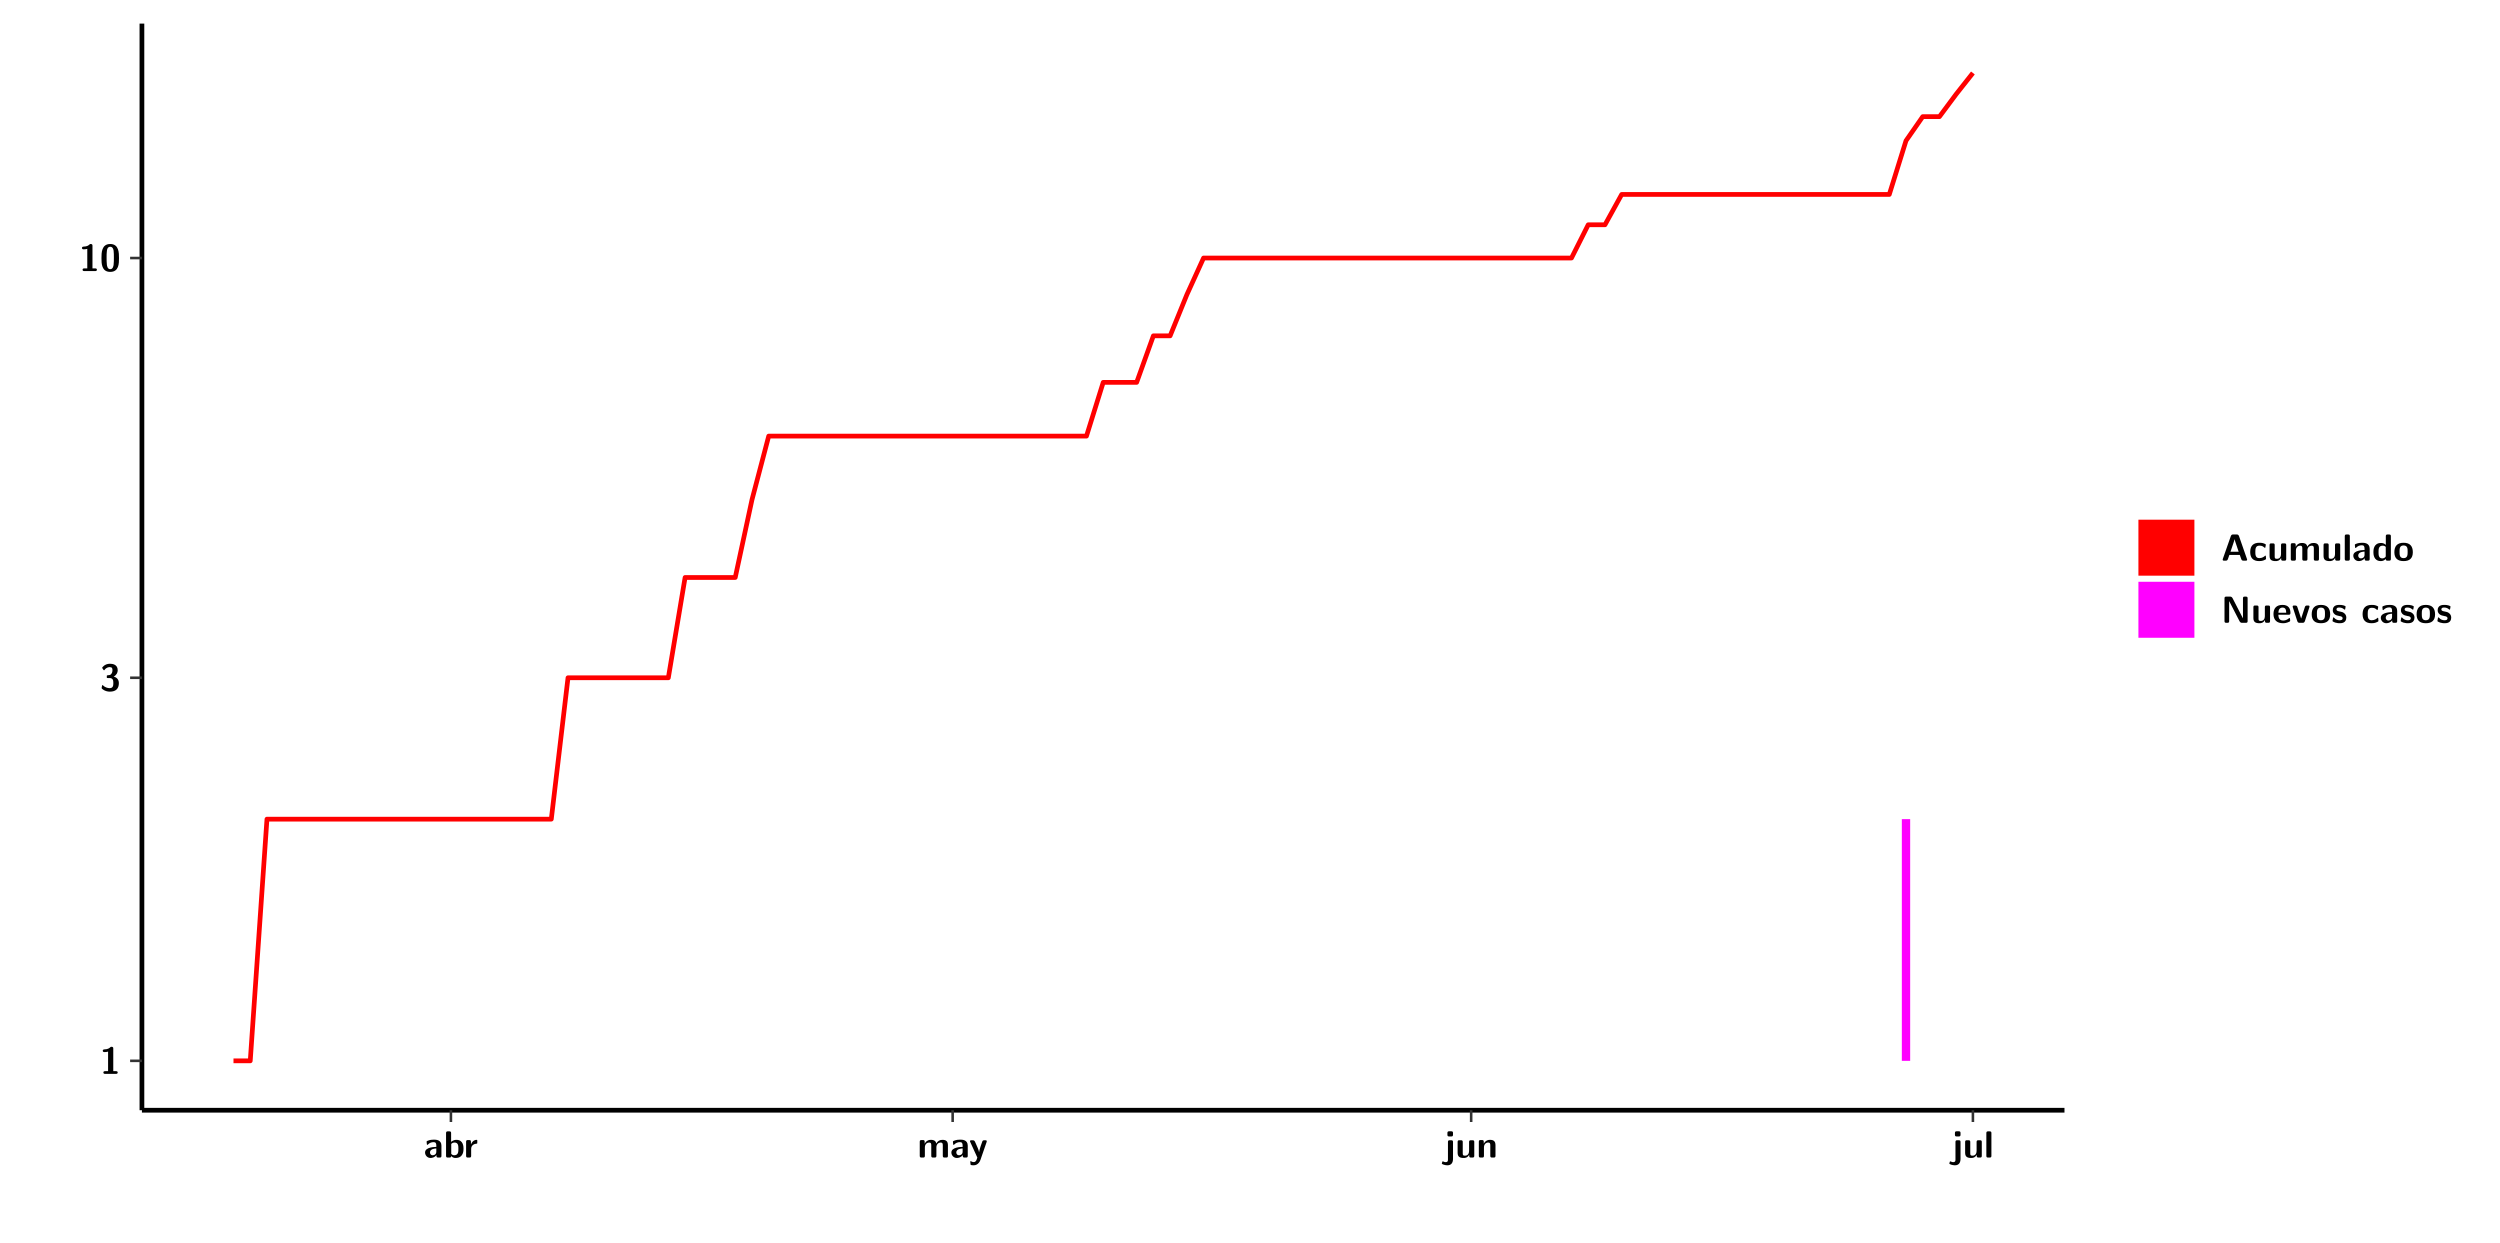
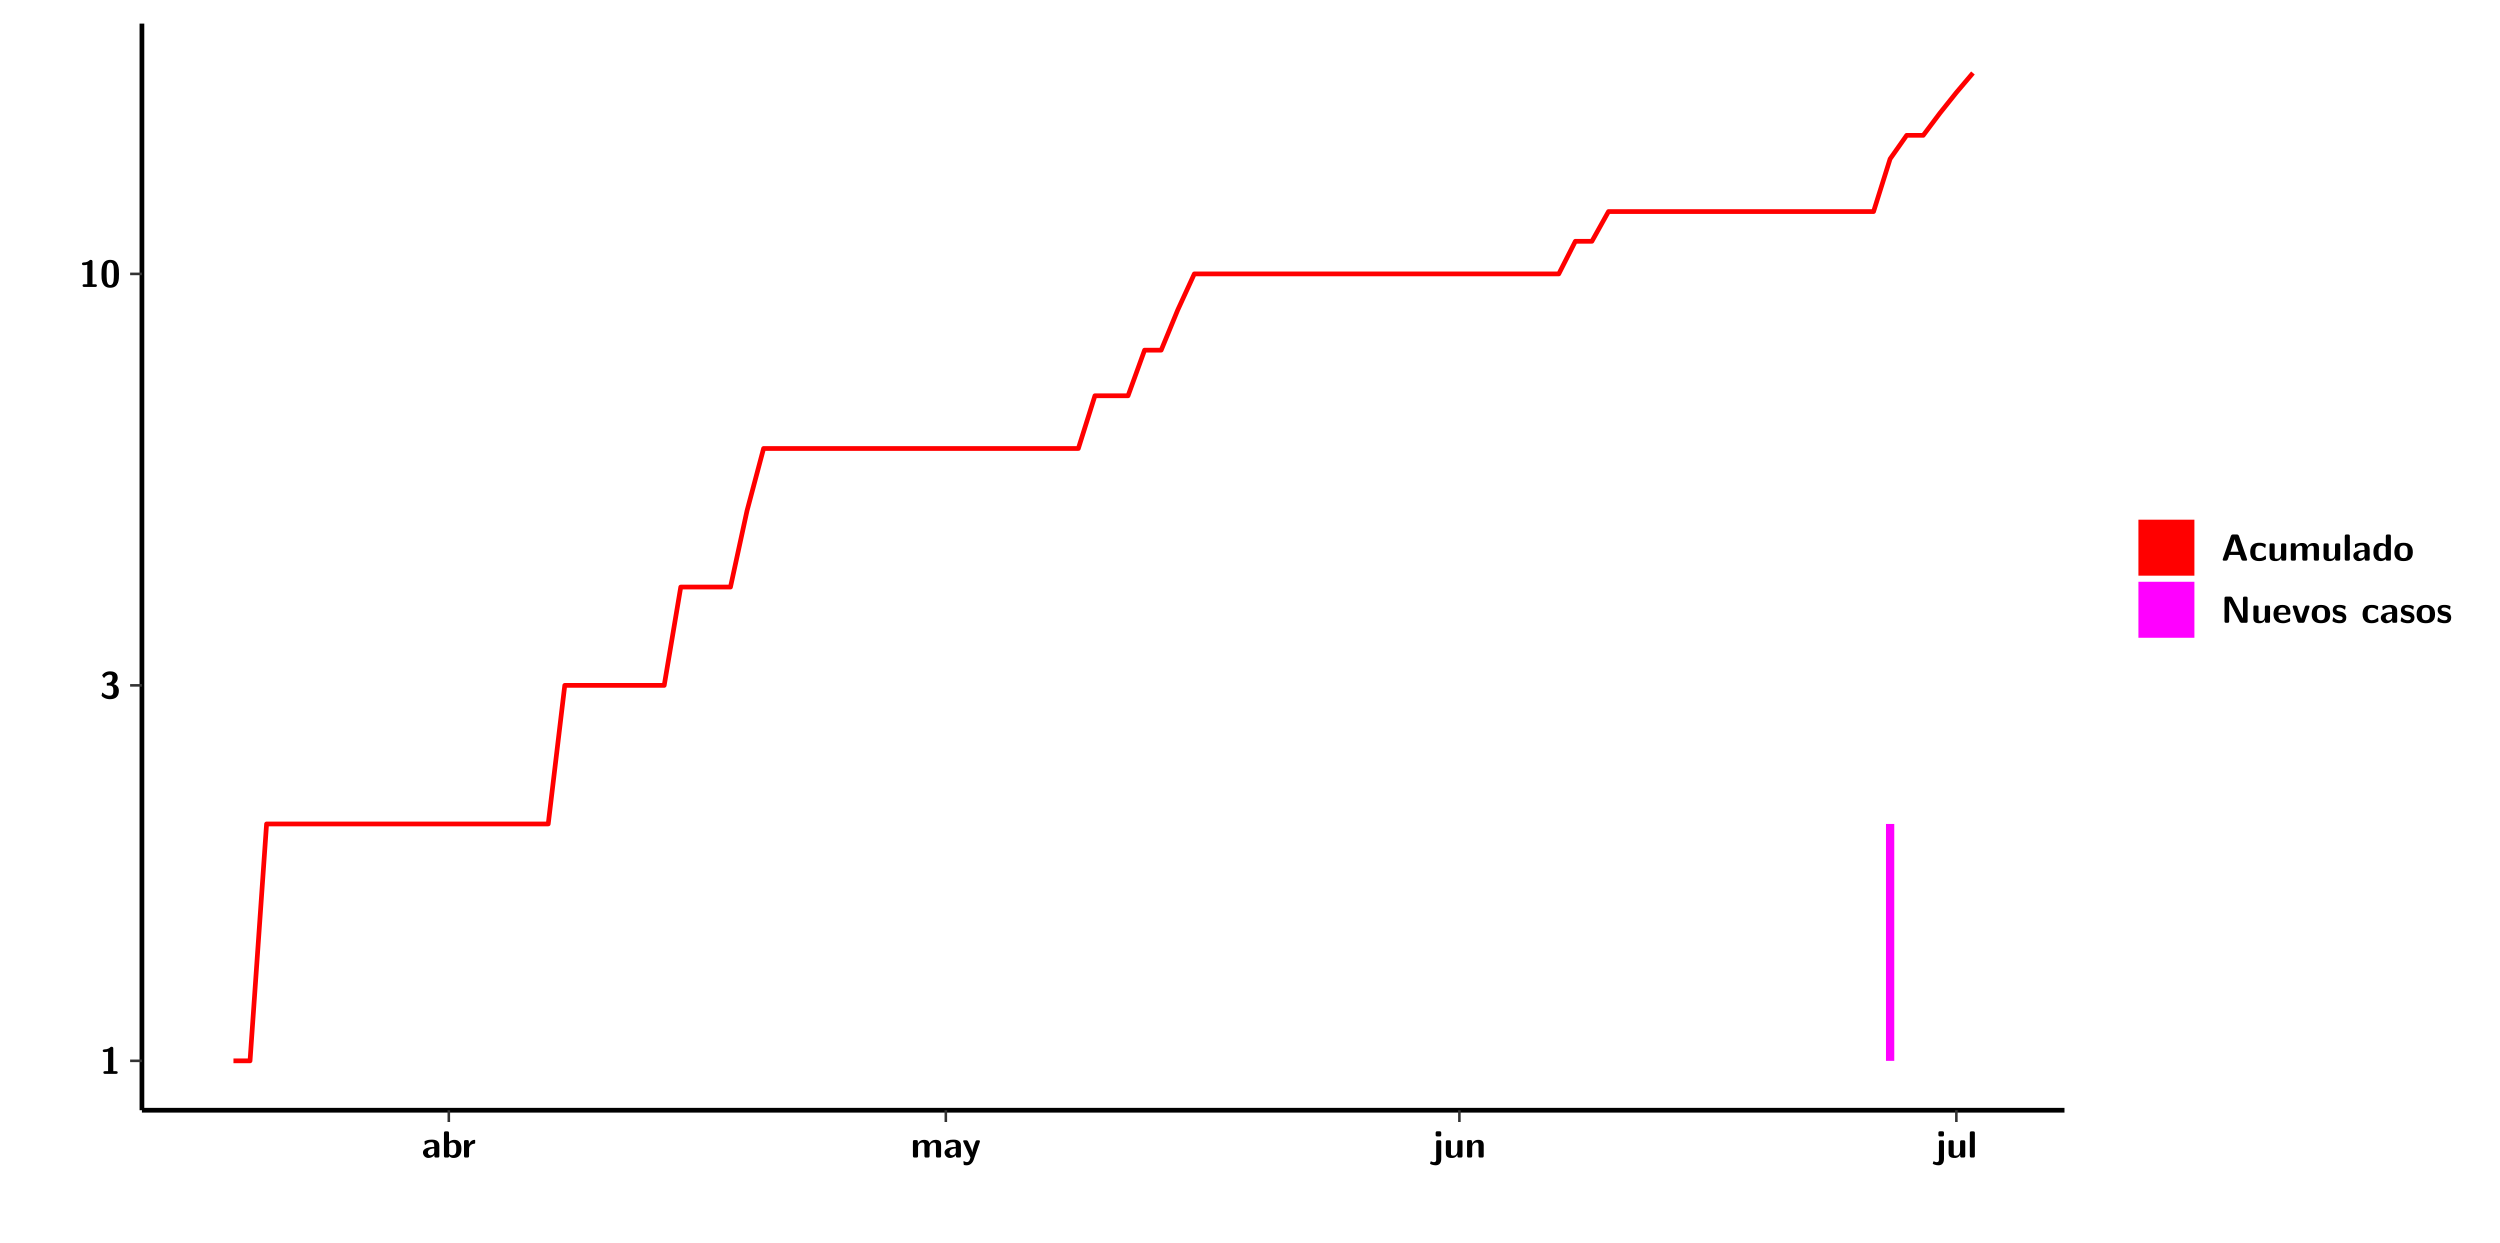
<svg xmlns="http://www.w3.org/2000/svg" xmlns:xlink="http://www.w3.org/1999/xlink" width="579.653pt" height="288pt" viewBox="0 0 579.653 288" version="1.1">
  <defs>
    <g>
      <symbol overflow="visible" id="glyph0-0">
        <path style="stroke:none;" d="" />
      </symbol>
      <symbol overflow="visible" id="glyph0-1">
        <path style="stroke:none;" d="M 3.109 -5.859 C 3.109 -6.016 3.109 -6.281 2.719 -6.281 C 2.547 -6.281 2.516 -6.266 2.406 -6.156 C 2.25 -6.016 1.922 -5.688 1.047 -5.672 C 0.891 -5.672 0.672 -5.609 0.672 -5.359 C 0.672 -5.047 0.969 -5.047 1.094 -5.047 C 1.344 -5.047 1.656 -5.078 1.906 -5.156 L 1.906 -0.625 L 1.234 -0.625 C 1.109 -0.625 0.812 -0.625 0.812 -0.312 C 0.812 0 1.109 0 1.234 0 L 3.719 0 C 3.828 0 4.141 0 4.141 -0.312 C 4.141 -0.625 3.828 -0.625 3.719 -0.625 L 3.109 -0.625 Z M 3.109 -5.859 " />
      </symbol>
      <symbol overflow="visible" id="glyph0-2">
        <path style="stroke:none;" d="M 0.844 -4.859 C 0.906 -4.766 0.953 -4.766 0.969 -4.766 C 1.031 -4.766 1.047 -4.797 1.094 -4.859 C 1.547 -5.5 2.172 -5.5 2.281 -5.5 C 2.844 -5.5 2.922 -5.203 2.922 -4.781 C 2.922 -4.656 2.922 -4.234 2.641 -3.906 C 2.438 -3.656 2.219 -3.641 1.953 -3.625 C 1.859 -3.609 1.688 -3.609 1.672 -3.578 C 1.609 -3.562 1.609 -3.5 1.609 -3.359 L 1.609 -3.203 C 1.609 -2.984 1.609 -2.969 1.844 -2.969 L 2.219 -2.969 C 3.031 -2.969 3.125 -2.469 3.125 -1.797 C 3.125 -1.203 3.062 -0.625 2.266 -0.625 C 1.984 -0.625 1.328 -0.688 0.75 -1.25 C 0.672 -1.328 0.656 -1.328 0.625 -1.328 C 0.531 -1.328 0.516 -1.25 0.516 -1.234 C 0.516 -1.234 0.406 -0.672 0.406 -0.625 C 0.406 -0.516 1.156 0.188 2.312 0.188 C 3.812 0.188 4.406 -0.609 4.406 -1.781 C 4.406 -2.562 3.984 -3.109 3.203 -3.297 C 3.906 -3.688 4.141 -4.266 4.141 -4.766 C 4.141 -6.156 2.891 -6.281 2.328 -6.281 C 1.125 -6.281 0.531 -5.422 0.531 -5.344 C 0.531 -5.297 0.594 -5.219 0.594 -5.219 Z M 0.844 -4.859 " />
      </symbol>
      <symbol overflow="visible" id="glyph0-3">
        <path style="stroke:none;" d="M 4.438 -3 C 4.438 -4.203 4.438 -6.281 2.406 -6.281 C 0.375 -6.281 0.375 -4.219 0.375 -3 C 0.375 -1.812 0.375 0.188 2.406 0.188 C 4.438 0.188 4.438 -1.781 4.438 -3 Z M 2.406 -0.438 C 1.75 -0.438 1.656 -1.25 1.625 -1.484 C 1.562 -1.953 1.562 -2.766 1.562 -3.125 C 1.562 -3.641 1.562 -4.203 1.625 -4.641 C 1.641 -4.875 1.734 -5.641 2.406 -5.641 C 3.047 -5.641 3.156 -4.906 3.188 -4.734 C 3.25 -4.281 3.25 -3.594 3.25 -3.125 C 3.25 -2.625 3.25 -1.953 3.188 -1.469 C 3.156 -1.234 3.062 -0.438 2.406 -0.438 Z M 2.406 -0.438 " />
      </symbol>
      <symbol overflow="visible" id="glyph0-4">
        <path style="stroke:none;" d="M 4.062 -2.766 C 4.062 -4.156 2.734 -4.156 2.297 -4.156 C 1.891 -4.156 1.453 -4.125 0.859 -3.891 C 0.672 -3.797 0.625 -3.781 0.625 -3.688 C 0.625 -3.625 0.688 -3.109 0.688 -3.047 C 0.703 -2.984 0.75 -2.938 0.812 -2.938 C 0.844 -2.938 0.875 -2.969 0.906 -3 C 1.281 -3.391 1.719 -3.578 2.266 -3.578 C 2.734 -3.578 2.875 -3.297 2.875 -2.781 L 2.875 -2.469 C 2.562 -2.469 0.266 -2.453 0.266 -1.172 C 0.266 -0.547 0.766 0.094 1.531 0.094 C 1.828 0.094 2.484 0.016 2.906 -0.594 L 2.906 -0.422 C 2.906 -0.141 2.969 0 3.328 0 L 3.641 0 C 3.984 0 4.062 -0.109 4.062 -0.422 Z M 2.875 -1.344 C 2.875 -0.531 2.047 -0.531 2.016 -0.531 C 1.641 -0.531 1.406 -0.844 1.406 -1.188 C 1.406 -2.047 2.625 -2.109 2.875 -2.109 Z M 2.875 -1.344 " />
      </symbol>
      <symbol overflow="visible" id="glyph0-5">
        <path style="stroke:none;" d="M 1.703 -5.656 C 1.703 -5.938 1.641 -6.078 1.281 -6.078 L 0.953 -6.078 C 0.641 -6.078 0.531 -5.984 0.531 -5.656 L 0.531 -0.422 C 0.531 -0.109 0.625 0 0.953 0 L 1.312 0 C 1.453 0 1.719 0 1.734 -0.344 C 2.125 0.094 2.578 0.094 2.719 0.094 C 4.578 0.094 4.578 -1.594 4.578 -2.031 C 4.578 -2.453 4.578 -4.109 2.938 -4.109 C 2.219 -4.109 1.781 -3.703 1.703 -3.625 Z M 1.734 -3.172 C 1.844 -3.281 2.109 -3.484 2.5 -3.484 C 3.391 -3.484 3.391 -2.672 3.391 -2.016 C 3.391 -1.375 3.391 -0.531 2.406 -0.531 C 2.047 -0.531 1.828 -0.75 1.734 -0.875 Z M 1.734 -3.172 " />
      </symbol>
      <symbol overflow="visible" id="glyph0-6">
        <path style="stroke:none;" d="M 1.703 -2.016 C 1.703 -2.844 2.391 -3.188 2.938 -3.219 C 3.109 -3.234 3.125 -3.234 3.125 -3.469 L 3.125 -3.875 C 3.125 -4.047 3.125 -4.109 2.969 -4.109 C 2.719 -4.109 2.078 -4.031 1.672 -3.078 L 1.656 -3.078 L 1.656 -3.641 C 1.656 -3.922 1.594 -4.062 1.234 -4.062 L 0.953 -4.062 C 0.641 -4.062 0.531 -3.969 0.531 -3.641 L 0.531 -0.422 C 0.531 -0.109 0.625 0 0.953 0 L 1.281 0 C 1.609 0 1.703 -0.109 1.703 -0.422 Z M 1.703 -2.016 " />
      </symbol>
      <symbol overflow="visible" id="glyph0-7">
        <path style="stroke:none;" d="M 7.062 -2.844 C 7.062 -3.75 6.672 -4.109 5.781 -4.109 C 5.156 -4.109 4.688 -3.828 4.359 -3.25 C 4.219 -4.078 3.484 -4.109 3.109 -4.109 C 2.938 -4.109 2.578 -4.109 2.188 -3.828 C 1.906 -3.625 1.734 -3.344 1.672 -3.203 L 1.672 -3.641 C 1.672 -3.922 1.609 -4.062 1.25 -4.062 L 0.953 -4.062 C 0.625 -4.062 0.531 -3.969 0.531 -3.641 L 0.531 -0.422 C 0.531 -0.109 0.625 0 0.953 0 L 1.297 0 C 1.625 0 1.719 -0.109 1.719 -0.422 L 1.719 -2.359 C 1.719 -3.141 2.25 -3.484 2.688 -3.484 C 3.109 -3.484 3.203 -3.297 3.203 -2.828 L 3.203 -0.422 C 3.203 -0.109 3.297 0 3.625 0 L 3.969 0 C 4.297 0 4.391 -0.109 4.391 -0.422 L 4.391 -2.359 C 4.391 -3.141 4.922 -3.484 5.359 -3.484 C 5.781 -3.484 5.875 -3.297 5.875 -2.828 L 5.875 -0.422 C 5.875 -0.109 5.969 0 6.297 0 L 6.641 0 C 6.984 0 7.062 -0.109 7.062 -0.422 Z M 7.062 -2.844 " />
      </symbol>
      <symbol overflow="visible" id="glyph0-8">
        <path style="stroke:none;" d="M 4.109 -3.609 C 4.141 -3.719 4.141 -3.734 4.141 -3.781 C 4.141 -4.016 3.906 -4.016 3.797 -4.016 L 3.609 -4.016 C 3.469 -4.016 3.266 -4.016 3.141 -3.812 C 3.109 -3.766 2.406 -1.828 2.359 -1.25 L 2.344 -1.25 C 2.312 -1.672 1.953 -2.484 1.562 -3.328 C 1.328 -3.891 1.266 -4.016 0.828 -4.016 L 0.594 -4.016 C 0.469 -4.016 0.25 -4.016 0.25 -3.781 C 0.25 -3.75 0.281 -3.688 0.297 -3.641 L 1.953 0 C 1.891 0.188 1.859 0.281 1.828 0.375 C 1.734 0.656 1.578 1.047 1.109 1.047 C 0.812 1.047 0.609 0.922 0.516 0.875 C 0.469 0.844 0.453 0.828 0.422 0.828 C 0.391 0.828 0.312 0.859 0.312 0.969 C 0.312 1.031 0.375 1.641 0.391 1.672 C 0.469 1.781 0.953 1.797 1.094 1.797 C 2.172 1.797 2.609 0.766 2.672 0.547 Z M 4.109 -3.609 " />
      </symbol>
      <symbol overflow="visible" id="glyph0-9">
        <path style="stroke:none;" d="M 1.969 -5.672 C 1.969 -5.953 1.906 -6.094 1.547 -6.094 L 1.094 -6.094 C 0.766 -6.094 0.672 -5.984 0.672 -5.672 L 0.672 -5.312 C 0.672 -5.031 0.734 -4.891 1.094 -4.891 L 1.547 -4.891 C 1.875 -4.891 1.969 -5 1.969 -5.312 Z M 0.797 0.484 C 0.797 0.703 0.797 1.062 0.25 1.062 C 0.156 1.062 -0.094 1.031 -0.266 0.922 C -0.359 0.875 -0.375 0.875 -0.406 0.875 C -0.484 0.875 -0.5 0.922 -0.547 1.094 C -0.609 1.281 -0.625 1.359 -0.625 1.391 C -0.625 1.547 0.109 1.797 0.656 1.797 C 1.625 1.797 1.969 1.141 1.969 0.281 L 1.969 -3.594 C 1.969 -3.875 1.906 -4.016 1.547 -4.016 L 1.219 -4.016 C 0.891 -4.016 0.797 -3.906 0.797 -3.594 Z M 0.797 0.484 " />
      </symbol>
      <symbol overflow="visible" id="glyph0-10">
        <path style="stroke:none;" d="M 4.391 -3.594 C 4.391 -3.875 4.328 -4.016 3.969 -4.016 L 3.609 -4.016 C 3.281 -4.016 3.188 -3.906 3.188 -3.594 L 3.188 -1.516 C 3.188 -0.938 2.891 -0.438 2.266 -0.438 C 1.766 -0.438 1.719 -0.562 1.719 -1.031 L 1.719 -3.594 C 1.719 -3.875 1.656 -4.016 1.297 -4.016 L 0.953 -4.016 C 0.625 -4.016 0.531 -3.922 0.531 -3.594 L 0.531 -1.109 C 0.531 -0.172 1.031 0.094 1.953 0.094 C 2.188 0.094 2.812 0.094 3.219 -0.656 L 3.219 -0.422 C 3.219 -0.141 3.281 0 3.641 0 L 3.969 0 C 4.297 0 4.391 -0.109 4.391 -0.422 Z M 4.391 -3.594 " />
      </symbol>
      <symbol overflow="visible" id="glyph0-11">
        <path style="stroke:none;" d="M 4.391 -2.844 C 4.391 -3.75 4 -4.109 3.109 -4.109 C 2.188 -4.109 1.781 -3.438 1.672 -3.203 L 1.672 -3.641 C 1.672 -3.922 1.609 -4.062 1.25 -4.062 L 0.953 -4.062 C 0.625 -4.062 0.531 -3.969 0.531 -3.641 L 0.531 -0.422 C 0.531 -0.109 0.625 0 0.953 0 L 1.297 0 C 1.625 0 1.719 -0.109 1.719 -0.422 L 1.719 -2.359 C 1.719 -3.125 2.219 -3.484 2.688 -3.484 C 3.109 -3.484 3.188 -3.281 3.188 -2.828 L 3.188 -0.422 C 3.188 -0.141 3.25 0 3.609 0 L 3.969 0 C 4.297 0 4.391 -0.109 4.391 -0.422 Z M 4.391 -2.844 " />
      </symbol>
      <symbol overflow="visible" id="glyph0-12">
        <path style="stroke:none;" d="M 1.703 -5.656 C 1.703 -5.938 1.641 -6.078 1.281 -6.078 L 0.953 -6.078 C 0.641 -6.078 0.531 -5.984 0.531 -5.656 L 0.531 -0.422 C 0.531 -0.109 0.625 0 0.953 0 L 1.281 0 C 1.609 0 1.703 -0.109 1.703 -0.422 Z M 1.703 -5.656 " />
      </symbol>
      <symbol overflow="visible" id="glyph0-13">
        <path style="stroke:none;" d="M 4.156 -5.703 C 4.031 -6.078 3.766 -6.078 3.594 -6.078 L 2.828 -6.078 C 2.641 -6.078 2.391 -6.078 2.266 -5.703 L 0.406 -0.406 C 0.375 -0.297 0.375 -0.281 0.375 -0.234 C 0.375 0 0.594 0 0.703 0 L 1.031 0 C 1.188 0 1.453 0 1.578 -0.344 L 1.922 -1.328 L 4.344 -1.328 L 4.641 -0.484 C 4.75 -0.172 4.812 0 5.234 0 L 5.703 0 C 5.828 0 6.047 0 6.047 -0.234 C 6.047 -0.281 6.047 -0.297 6 -0.406 Z M 2.812 -3.938 C 2.938 -4.328 3.062 -4.656 3.125 -4.969 L 3.141 -4.969 C 3.188 -4.766 3.188 -4.75 3.25 -4.547 L 4.078 -2.078 L 2.188 -2.078 Z M 2.812 -3.938 " />
      </symbol>
      <symbol overflow="visible" id="glyph0-14">
        <path style="stroke:none;" d="M 4 -0.438 C 4 -0.531 3.969 -0.938 3.953 -1.047 C 3.953 -1.078 3.938 -1.172 3.844 -1.172 C 3.812 -1.172 3.797 -1.172 3.703 -1.078 C 3.562 -0.953 3.141 -0.594 2.422 -0.594 C 1.516 -0.594 1.516 -1.469 1.516 -2.031 C 1.516 -2.75 1.562 -3.484 2.453 -3.484 C 3.031 -3.484 3.266 -3.344 3.578 -3.078 C 3.688 -2.984 3.703 -2.984 3.734 -2.984 C 3.828 -2.984 3.844 -3.062 3.844 -3.094 C 3.859 -3.172 3.953 -3.656 3.953 -3.703 C 3.953 -3.781 3.891 -3.812 3.75 -3.891 C 3.328 -4.078 3.062 -4.156 2.453 -4.156 C 1.141 -4.156 0.328 -3.547 0.328 -2.016 C 0.328 -0.562 1.078 0.094 2.406 0.094 C 2.641 0.094 3.172 0.094 3.75 -0.203 C 4 -0.344 4 -0.344 4 -0.438 Z M 4 -0.438 " />
      </symbol>
      <symbol overflow="visible" id="glyph0-15">
        <path style="stroke:none;" d="M 4.375 -5.656 C 4.375 -5.938 4.312 -6.078 3.953 -6.078 L 3.625 -6.078 C 3.297 -6.078 3.203 -5.969 3.203 -5.656 L 3.203 -3.672 C 2.812 -4.047 2.375 -4.109 2.109 -4.109 C 0.328 -4.109 0.328 -2.422 0.328 -2 C 0.328 -1.594 0.328 0.094 2.062 0.094 C 2.422 0.094 2.812 -0.016 3.188 -0.406 C 3.188 -0.094 3.297 0 3.609 0 L 3.953 0 C 4.281 0 4.375 -0.109 4.375 -0.422 Z M 3.188 -1.094 C 3.188 -0.953 3.188 -0.875 2.922 -0.688 C 2.703 -0.547 2.5 -0.531 2.406 -0.531 C 1.516 -0.531 1.516 -1.344 1.516 -2 C 1.516 -2.656 1.516 -3.484 2.5 -3.484 C 2.75 -3.484 2.984 -3.391 3.188 -3.203 Z M 3.188 -1.094 " />
      </symbol>
      <symbol overflow="visible" id="glyph0-16">
        <path style="stroke:none;" d="M 4.547 -1.969 C 4.547 -3.406 3.844 -4.156 2.406 -4.156 C 0.953 -4.156 0.266 -3.391 0.266 -1.969 C 0.266 -0.547 1.031 0.094 2.406 0.094 C 3.781 0.094 4.547 -0.531 4.547 -1.969 Z M 2.406 -0.594 C 1.469 -0.594 1.469 -1.375 1.469 -2.078 C 1.469 -2.75 1.469 -3.531 2.406 -3.531 C 3.344 -3.531 3.344 -2.766 3.344 -2.078 C 3.344 -1.391 3.344 -0.594 2.406 -0.594 Z M 2.406 -0.594 " />
      </symbol>
      <symbol overflow="visible" id="glyph0-17">
        <path style="stroke:none;" d="M 2.656 -5.734 C 2.469 -6.078 2.203 -6.078 2.031 -6.078 L 1.219 -6.078 C 0.906 -6.078 0.797 -5.984 0.797 -5.656 L 0.797 -0.422 C 0.797 -0.109 0.891 0 1.219 0 L 1.453 0 C 1.781 0 1.875 -0.109 1.875 -0.422 L 1.875 -5.016 L 1.891 -5.016 L 4.297 -0.344 C 4.484 0 4.75 0 4.922 0 L 5.734 0 C 6.062 0 6.156 -0.109 6.156 -0.422 L 6.156 -5.656 C 6.156 -5.938 6.094 -6.078 5.734 -6.078 L 5.5 -6.078 C 5.156 -6.078 5.078 -5.969 5.078 -5.656 L 5.078 -1.062 L 5.062 -1.062 Z M 2.656 -5.734 " />
      </symbol>
      <symbol overflow="visible" id="glyph0-18">
        <path style="stroke:none;" d="M 3.781 -1.875 C 3.984 -1.875 4.203 -1.891 4.203 -2.281 C 4.203 -3.406 3.672 -4.156 2.359 -4.156 C 0.969 -4.156 0.266 -3.375 0.266 -2.047 C 0.266 -0.609 1.109 0.094 2.484 0.094 C 2.812 0.094 3.312 0.047 3.891 -0.234 C 4.078 -0.328 4.141 -0.359 4.141 -0.469 C 4.141 -0.531 4.125 -0.781 4.109 -0.844 C 4.078 -1.125 4.062 -1.125 3.984 -1.125 C 3.953 -1.125 3.938 -1.125 3.844 -1.047 C 3.328 -0.594 2.797 -0.531 2.516 -0.531 C 1.531 -0.531 1.422 -1.312 1.391 -1.875 Z M 1.406 -2.344 C 1.422 -2.875 1.609 -3.531 2.359 -3.531 C 3.062 -3.531 3.203 -3.031 3.219 -2.344 Z M 1.406 -2.344 " />
      </symbol>
      <symbol overflow="visible" id="glyph0-19">
        <path style="stroke:none;" d="M 4.109 -3.609 C 4.141 -3.719 4.141 -3.75 4.141 -3.766 C 4.141 -4.016 3.922 -4.016 3.797 -4.016 L 3.609 -4.016 C 3.25 -4.016 3.141 -3.891 3.062 -3.641 L 2.203 -0.984 L 1.328 -3.641 C 1.266 -3.828 1.203 -4.016 0.781 -4.016 L 0.578 -4.016 C 0.453 -4.016 0.234 -4.016 0.234 -3.766 C 0.234 -3.75 0.234 -3.719 0.266 -3.609 L 1.312 -0.375 C 1.438 0 1.703 0 1.859 0 L 2.5 0 C 2.672 0 2.938 0 3.062 -0.375 Z M 4.109 -3.609 " />
      </symbol>
      <symbol overflow="visible" id="glyph0-20">
        <path style="stroke:none;" d="M 3.469 -1.234 C 3.469 -1.734 3.203 -2.031 3.047 -2.172 C 2.703 -2.484 2.391 -2.547 2.031 -2.609 C 1.547 -2.703 1.188 -2.766 1.188 -3.109 C 1.188 -3.469 1.484 -3.547 1.828 -3.547 C 2.406 -3.547 2.719 -3.328 2.953 -3.125 C 3.047 -3.047 3.062 -3.047 3.094 -3.047 C 3.188 -3.047 3.203 -3.125 3.203 -3.156 C 3.219 -3.219 3.312 -3.719 3.312 -3.766 C 3.312 -3.906 2.844 -4.031 2.75 -4.062 C 2.406 -4.156 2.125 -4.156 1.891 -4.156 C 1.5 -4.156 0.328 -4.156 0.328 -2.906 C 0.328 -2.484 0.516 -2.219 0.75 -2 C 1.062 -1.734 1.406 -1.672 1.906 -1.562 C 2.156 -1.531 2.609 -1.453 2.609 -1.062 C 2.609 -0.656 2.266 -0.594 1.922 -0.594 C 1.531 -0.594 1.047 -0.703 0.625 -1.188 C 0.594 -1.234 0.562 -1.266 0.516 -1.266 C 0.422 -1.266 0.406 -1.188 0.391 -1.125 C 0.375 -1.016 0.266 -0.516 0.266 -0.422 C 0.266 -0.266 0.922 -0.062 0.922 -0.047 C 1.406 0.094 1.766 0.094 1.922 0.094 C 2.359 0.094 3.469 0.062 3.469 -1.234 Z M 3.469 -1.234 " />
      </symbol>
    </g>
    <clipPath id="clip1">
      <path d="M 0 0 L 576.008 0 L 576.008 288 L 0 288 Z M 0 0 " />
    </clipPath>
    <clipPath id="clip2">
      <path d="M 32.906 5.477 L 478.672 5.477 L 478.672 257.414 L 32.906 257.414 Z M 32.906 5.477 " />
    </clipPath>
  </defs>
  <g id="surface1">
    <g clip-path="url(#clip1)" clip-rule="nonzero">
      <path style="fill-rule:nonzero;fill:rgb(100%,100%,100%);fill-opacity:1;stroke-width:0.598;stroke-linecap:round;stroke-linejoin:round;stroke:rgb(100%,100%,100%);stroke-opacity:1;stroke-miterlimit:10;" d="M 0 0 L 0 288.004 L 576.008 288.004 L 576.008 0 Z M 0 0 " transform="matrix(1,0,0,-1,0,288)" />
    </g>
    <g clip-path="url(#clip2)" clip-rule="nonzero">
      <path style=" stroke:none;fill-rule:nonzero;fill:rgb(100%,100%,100%);fill-opacity:1;" d="M 32.906 257.414 L 32.906 5.477 L 478.672 5.477 L 478.672 257.414 Z M 32.906 257.414 " />
    </g>
-     <path style=" stroke:none;fill-rule:nonzero;fill:rgb(100%,0%,100%);fill-opacity:1;" d="M 440.961 245.969 L 440.961 189.926 L 442.895 189.926 L 442.895 245.969 Z M 440.961 245.969 " />
-     <path style="fill:none;stroke-width:1.096;stroke-linecap:butt;stroke-linejoin:round;stroke:rgb(100%,0%,0%);stroke-opacity:1;stroke-miterlimit:10;" d="M 54.137 42.031 L 58.023 42.031 L 61.898 98.074 L 127.824 98.074 L 131.699 130.852 L 154.961 130.852 L 158.848 154.105 L 170.473 154.105 L 174.359 172.148 L 178.234 186.883 L 251.91 186.883 L 255.793 199.344 L 263.547 199.344 L 267.422 210.133 L 271.305 210.133 L 275.18 219.66 L 279.059 228.176 L 364.367 228.176 L 368.242 235.879 L 372.129 235.879 L 376.004 242.914 L 438.055 242.914 L 441.93 255.375 L 445.805 260.953 L 449.68 260.953 L 453.566 266.176 L 457.441 271.078 " transform="matrix(1,0,0,-1,0,288)" />
+     <path style=" stroke:none;fill-rule:nonzero;fill:rgb(100%,0%,100%);fill-opacity:1;" d="M 437.285 245.969 L 437.285 191.043 L 439.207 191.043 L 439.207 245.969 Z M 437.285 245.969 " />
+     <path style="fill:none;stroke-width:1.096;stroke-linecap:butt;stroke-linejoin:round;stroke:rgb(100%,0%,0%);stroke-opacity:1;stroke-miterlimit:10;" d="M 54.129 42.031 L 57.973 42.031 L 61.809 96.957 L 127.113 96.957 L 130.949 129.086 L 154.004 129.086 L 157.84 151.883 L 169.367 151.883 L 173.203 169.566 L 177.047 184.012 L 250.027 184.012 L 253.871 196.238 L 261.551 196.238 L 265.387 206.816 L 269.234 206.816 L 273.078 216.141 L 276.914 224.492 L 361.418 224.492 L 365.266 232.055 L 369.102 232.055 L 372.945 238.945 L 434.406 238.945 L 438.242 251.16 L 442.086 256.621 L 445.922 256.621 L 449.77 261.742 L 453.605 266.543 L 457.449 271.078 " transform="matrix(1,0,0,-1,0,288)" />
    <path style="fill:none;stroke-width:1.096;stroke-linecap:butt;stroke-linejoin:round;stroke:rgb(0%,0%,0%);stroke-opacity:1;stroke-miterlimit:10;" d="M 32.906 30.586 L 32.906 282.523 " transform="matrix(1,0,0,-1,0,288)" />
    <g style="fill:rgb(0%,0%,0%);fill-opacity:1;">
      <use xlink:href="#glyph0-1" x="23.153" y="248.986" />
    </g>
    <g style="fill:rgb(0%,0%,0%);fill-opacity:1;">
-       <use xlink:href="#glyph0-2" x="23.153" y="160.179" />
+       <use xlink:href="#glyph0-2" x="23.153" y="161.933" />
    </g>
    <g style="fill:rgb(0%,0%,0%);fill-opacity:1;">
-       <use xlink:href="#glyph0-1" x="18.331" y="62.854" />
-       <use xlink:href="#glyph0-3" x="23.153" y="62.854" />
+       <use xlink:href="#glyph0-1" x="18.331" y="66.531" />
+       <use xlink:href="#glyph0-3" x="23.153" y="66.531" />
    </g>
    <path style="fill:none;stroke-width:0.598;stroke-linecap:butt;stroke-linejoin:round;stroke:rgb(20%,20%,20%);stroke-opacity:1;stroke-miterlimit:10;" d="M 30.168 42.031 L 32.906 42.031 " transform="matrix(1,0,0,-1,0,288)" />
-     <path style="fill:none;stroke-width:0.598;stroke-linecap:butt;stroke-linejoin:round;stroke:rgb(20%,20%,20%);stroke-opacity:1;stroke-miterlimit:10;" d="M 30.168 130.852 L 32.906 130.852 " transform="matrix(1,0,0,-1,0,288)" />
-     <path style="fill:none;stroke-width:0.598;stroke-linecap:butt;stroke-linejoin:round;stroke:rgb(20%,20%,20%);stroke-opacity:1;stroke-miterlimit:10;" d="M 30.168 228.176 L 32.906 228.176 " transform="matrix(1,0,0,-1,0,288)" />
+     <path style="fill:none;stroke-width:0.598;stroke-linecap:butt;stroke-linejoin:round;stroke:rgb(20%,20%,20%);stroke-opacity:1;stroke-miterlimit:10;" d="M 30.168 129.086 L 32.906 129.086 " transform="matrix(1,0,0,-1,0,288)" />
+     <path style="fill:none;stroke-width:0.598;stroke-linecap:butt;stroke-linejoin:round;stroke:rgb(20%,20%,20%);stroke-opacity:1;stroke-miterlimit:10;" d="M 30.168 224.492 L 32.906 224.492 " transform="matrix(1,0,0,-1,0,288)" />
    <path style="fill:none;stroke-width:1.096;stroke-linecap:butt;stroke-linejoin:round;stroke:rgb(0%,0%,0%);stroke-opacity:1;stroke-miterlimit:10;" d="M 32.906 30.586 L 478.672 30.586 " transform="matrix(1,0,0,-1,0,288)" />
-     <path style="fill:none;stroke-width:0.598;stroke-linecap:butt;stroke-linejoin:round;stroke:rgb(20%,20%,20%);stroke-opacity:1;stroke-miterlimit:10;" d="M 104.551 27.848 L 104.551 30.586 " transform="matrix(1,0,0,-1,0,288)" />
-     <path style="fill:none;stroke-width:0.598;stroke-linecap:butt;stroke-linejoin:round;stroke:rgb(20%,20%,20%);stroke-opacity:1;stroke-miterlimit:10;" d="M 220.883 27.848 L 220.883 30.586 " transform="matrix(1,0,0,-1,0,288)" />
-     <path style="fill:none;stroke-width:0.598;stroke-linecap:butt;stroke-linejoin:round;stroke:rgb(20%,20%,20%);stroke-opacity:1;stroke-miterlimit:10;" d="M 341.105 27.848 L 341.105 30.586 " transform="matrix(1,0,0,-1,0,288)" />
-     <path style="fill:none;stroke-width:0.598;stroke-linecap:butt;stroke-linejoin:round;stroke:rgb(20%,20%,20%);stroke-opacity:1;stroke-miterlimit:10;" d="M 457.441 27.848 L 457.441 30.586 " transform="matrix(1,0,0,-1,0,288)" />
+     <path style="fill:none;stroke-width:0.598;stroke-linecap:butt;stroke-linejoin:round;stroke:rgb(20%,20%,20%);stroke-opacity:1;stroke-miterlimit:10;" d="M 104.062 27.848 L 104.062 30.586 " transform="matrix(1,0,0,-1,0,288)" />
+     <path style="fill:none;stroke-width:0.598;stroke-linecap:butt;stroke-linejoin:round;stroke:rgb(20%,20%,20%);stroke-opacity:1;stroke-miterlimit:10;" d="M 219.301 27.848 L 219.301 30.586 " transform="matrix(1,0,0,-1,0,288)" />
+     <path style="fill:none;stroke-width:0.598;stroke-linecap:butt;stroke-linejoin:round;stroke:rgb(20%,20%,20%);stroke-opacity:1;stroke-miterlimit:10;" d="M 338.375 27.848 L 338.375 30.586 " transform="matrix(1,0,0,-1,0,288)" />
+     <path style="fill:none;stroke-width:0.598;stroke-linecap:butt;stroke-linejoin:round;stroke:rgb(20%,20%,20%);stroke-opacity:1;stroke-miterlimit:10;" d="M 453.605 27.848 L 453.605 30.586 " transform="matrix(1,0,0,-1,0,288)" />
    <g style="fill:rgb(0%,0%,0%);fill-opacity:1;">
-       <use xlink:href="#glyph0-4" x="98.289" y="268.394" />
-       <use xlink:href="#glyph0-5" x="102.892" y="268.394" />
+       <use xlink:href="#glyph0-4" x="97.801" y="268.394" />
+       <use xlink:href="#glyph0-5" x="102.404" y="268.394" />
    </g>
    <g style="fill:rgb(0%,0%,0%);fill-opacity:1;">
-       <use xlink:href="#glyph0-6" x="107.539" y="268.394" />
+       <use xlink:href="#glyph0-6" x="107.051" y="268.394" />
    </g>
    <g style="fill:rgb(0%,0%,0%);fill-opacity:1;">
-       <use xlink:href="#glyph0-7" x="212.723" y="268.394" />
-       <use xlink:href="#glyph0-4" x="220.321" y="268.394" />
+       <use xlink:href="#glyph0-7" x="211.139" y="268.394" />
+       <use xlink:href="#glyph0-4" x="218.737" y="268.394" />
    </g>
    <g style="fill:rgb(0%,0%,0%);fill-opacity:1;">
-       <use xlink:href="#glyph0-8" x="224.652" y="268.394" />
+       <use xlink:href="#glyph0-8" x="223.068" y="268.394" />
    </g>
    <g style="fill:rgb(0%,0%,0%);fill-opacity:1;">
-       <use xlink:href="#glyph0-9" x="334.927" y="268.394" />
-       <use xlink:href="#glyph0-10" x="337.435" y="268.394" />
-       <use xlink:href="#glyph0-11" x="342.354" y="268.394" />
+       <use xlink:href="#glyph0-9" x="332.198" y="268.394" />
+       <use xlink:href="#glyph0-10" x="334.706" y="268.394" />
+       <use xlink:href="#glyph0-11" x="339.625" y="268.394" />
    </g>
    <g style="fill:rgb(0%,0%,0%);fill-opacity:1;">
-       <use xlink:href="#glyph0-9" x="452.6" y="268.394" />
-       <use xlink:href="#glyph0-10" x="455.108" y="268.394" />
-       <use xlink:href="#glyph0-12" x="460.027" y="268.394" />
+       <use xlink:href="#glyph0-9" x="448.765" y="268.394" />
+       <use xlink:href="#glyph0-10" x="451.273" y="268.394" />
+       <use xlink:href="#glyph0-12" x="456.192" y="268.394" />
    </g>
    <path style=" stroke:none;fill-rule:nonzero;fill:rgb(100%,100%,100%);fill-opacity:1;" d="M 489.629 154.062 L 489.629 108.828 L 570.527 108.828 L 570.527 154.062 Z M 489.629 154.062 " />
    <path style=" stroke:none;fill-rule:nonzero;fill:rgb(100%,0%,0%);fill-opacity:1;" d="M 495.816 133.477 L 495.816 120.496 L 508.797 120.496 L 508.797 133.477 Z M 495.816 133.477 " />
    <path style=" stroke:none;fill-rule:nonzero;fill:rgb(100%,0%,100%);fill-opacity:1;" d="M 495.816 147.875 L 495.816 134.891 L 508.797 134.891 L 508.797 147.875 Z M 495.816 147.875 " />
    <g style="fill:rgb(0%,0%,0%);fill-opacity:1;">
      <use xlink:href="#glyph0-13" x="514.979" y="130.002" />
      <use xlink:href="#glyph0-14" x="521.408" y="130.002" />
      <use xlink:href="#glyph0-10" x="525.694" y="130.002" />
      <use xlink:href="#glyph0-7" x="530.613" y="130.002" />
      <use xlink:href="#glyph0-10" x="538.212" y="130.002" />
      <use xlink:href="#glyph0-12" x="543.131" y="130.002" />
      <use xlink:href="#glyph0-4" x="545.372" y="130.002" />
      <use xlink:href="#glyph0-15" x="549.975" y="130.002" />
      <use xlink:href="#glyph0-16" x="554.894" y="130.002" />
    </g>
    <g style="fill:rgb(0%,0%,0%);fill-opacity:1;">
      <use xlink:href="#glyph0-17" x="514.979" y="144.408" />
      <use xlink:href="#glyph0-10" x="521.944" y="144.408" />
      <use xlink:href="#glyph0-18" x="526.864" y="144.408" />
      <use xlink:href="#glyph0-19" x="531.345" y="144.408" />
      <use xlink:href="#glyph0-16" x="535.728" y="144.408" />
      <use xlink:href="#glyph0-20" x="540.55" y="144.408" />
    </g>
    <g style="fill:rgb(0%,0%,0%);fill-opacity:1;">
      <use xlink:href="#glyph0-14" x="547.465" y="144.408" />
      <use xlink:href="#glyph0-4" x="551.751" y="144.408" />
      <use xlink:href="#glyph0-20" x="556.354" y="144.408" />
      <use xlink:href="#glyph0-16" x="560.051" y="144.408" />
      <use xlink:href="#glyph0-20" x="564.872" y="144.408" />
    </g>
  </g>
</svg>
